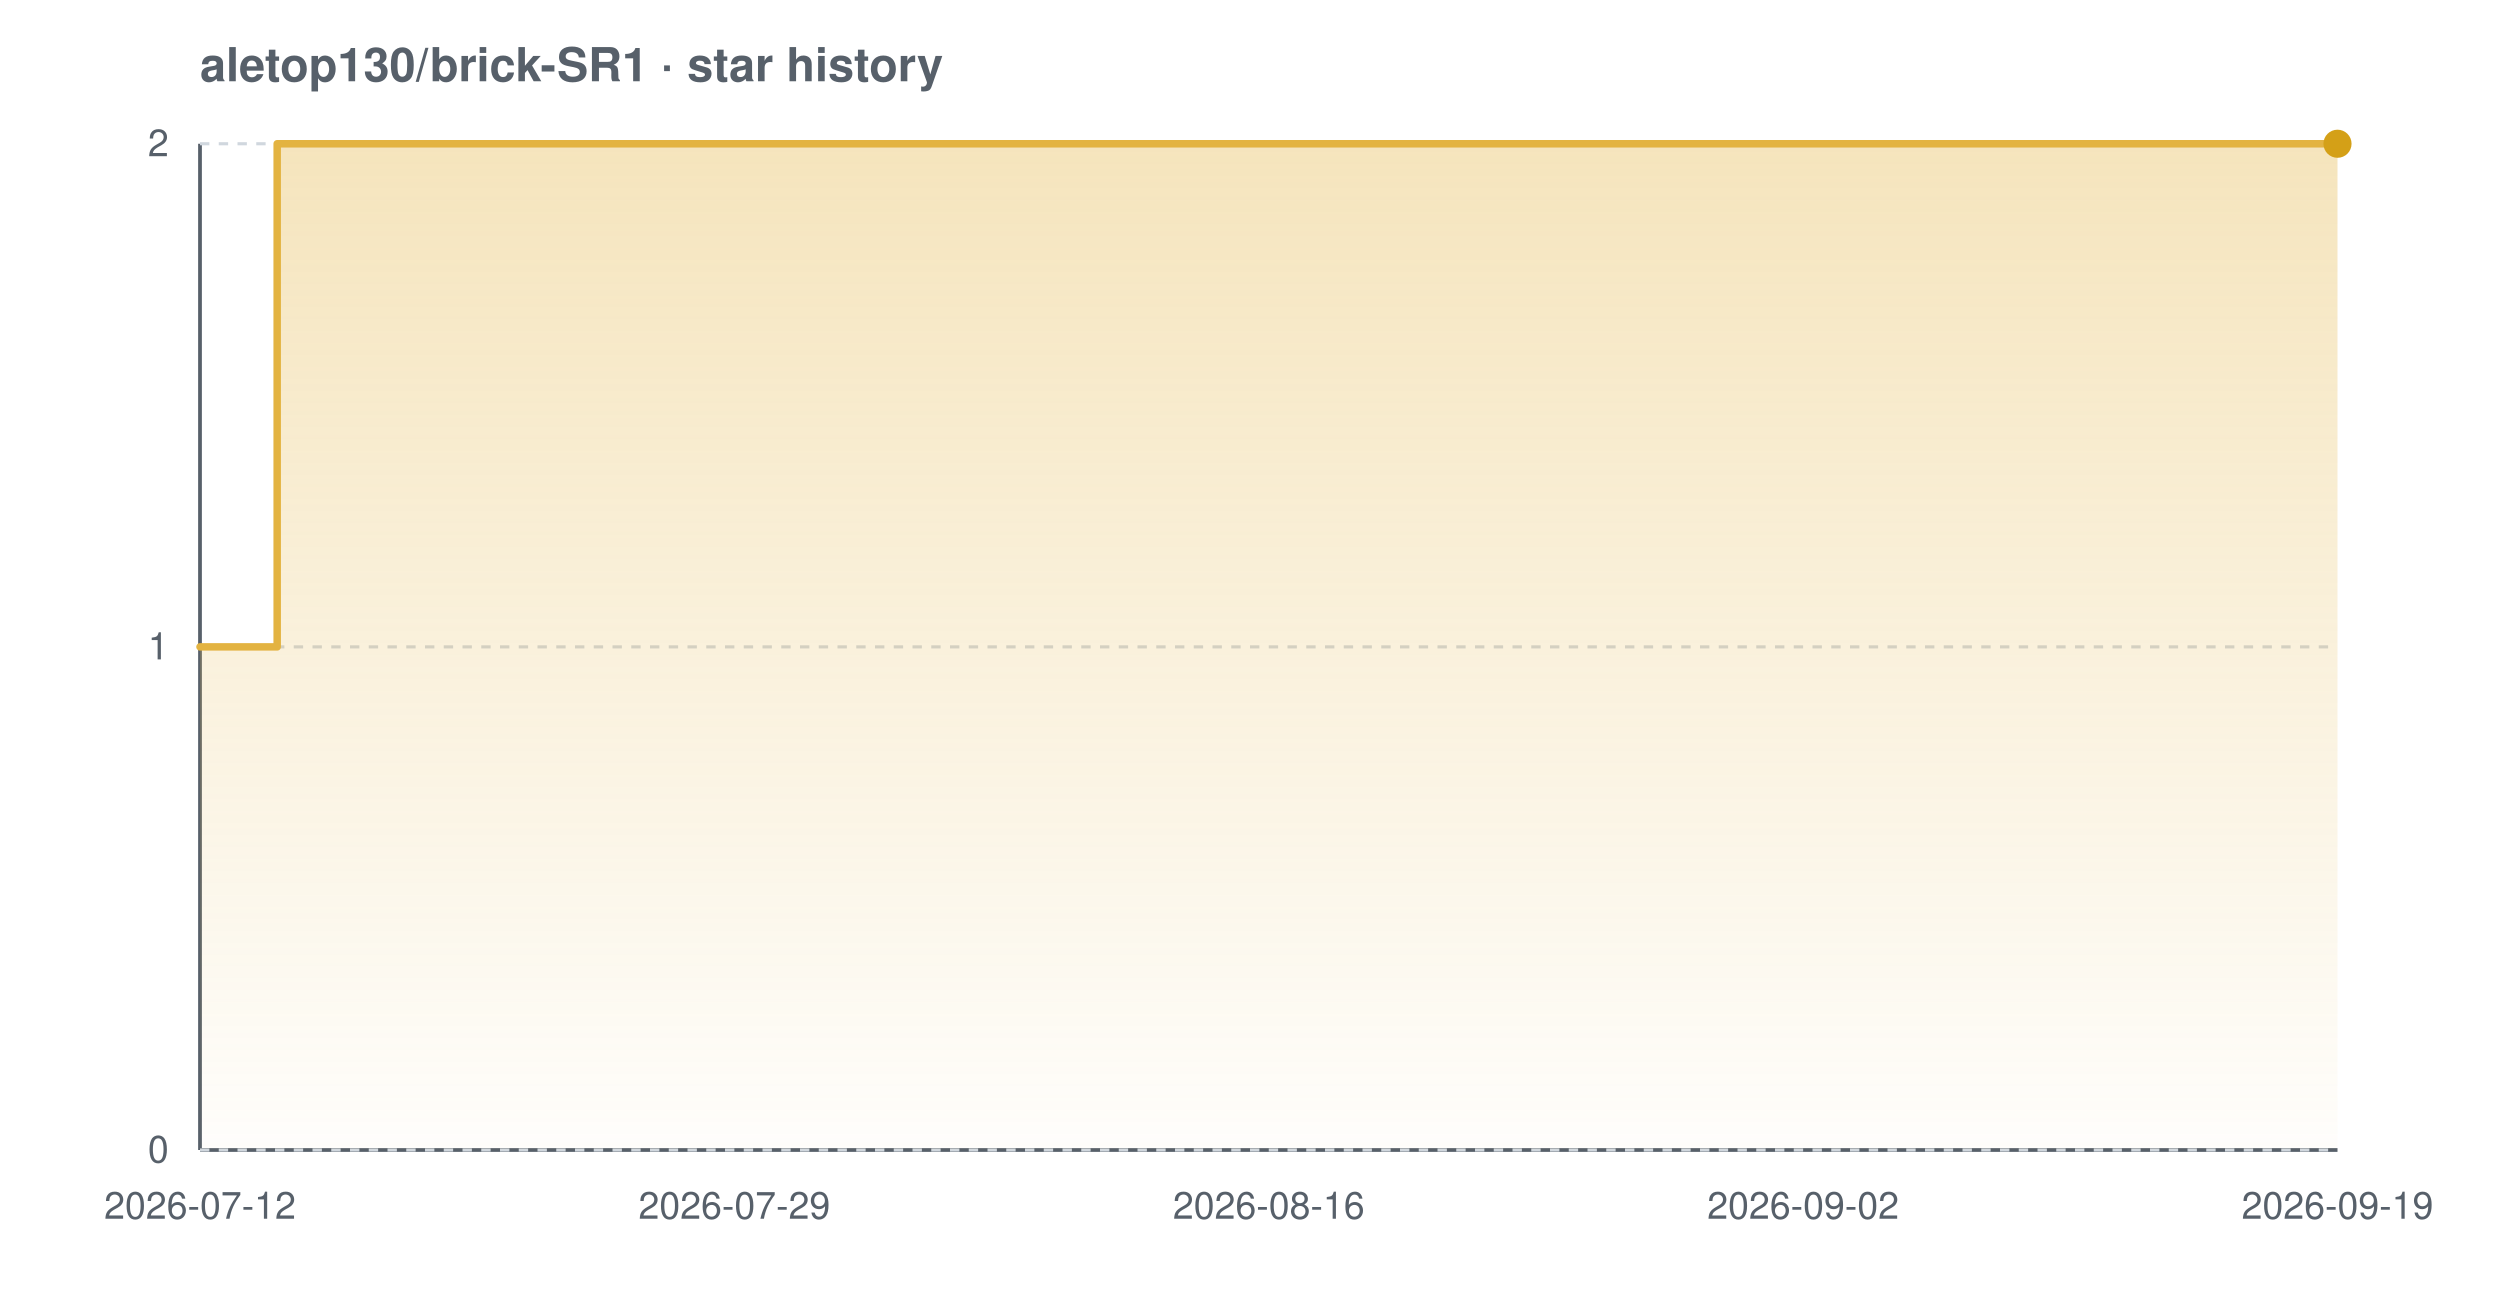
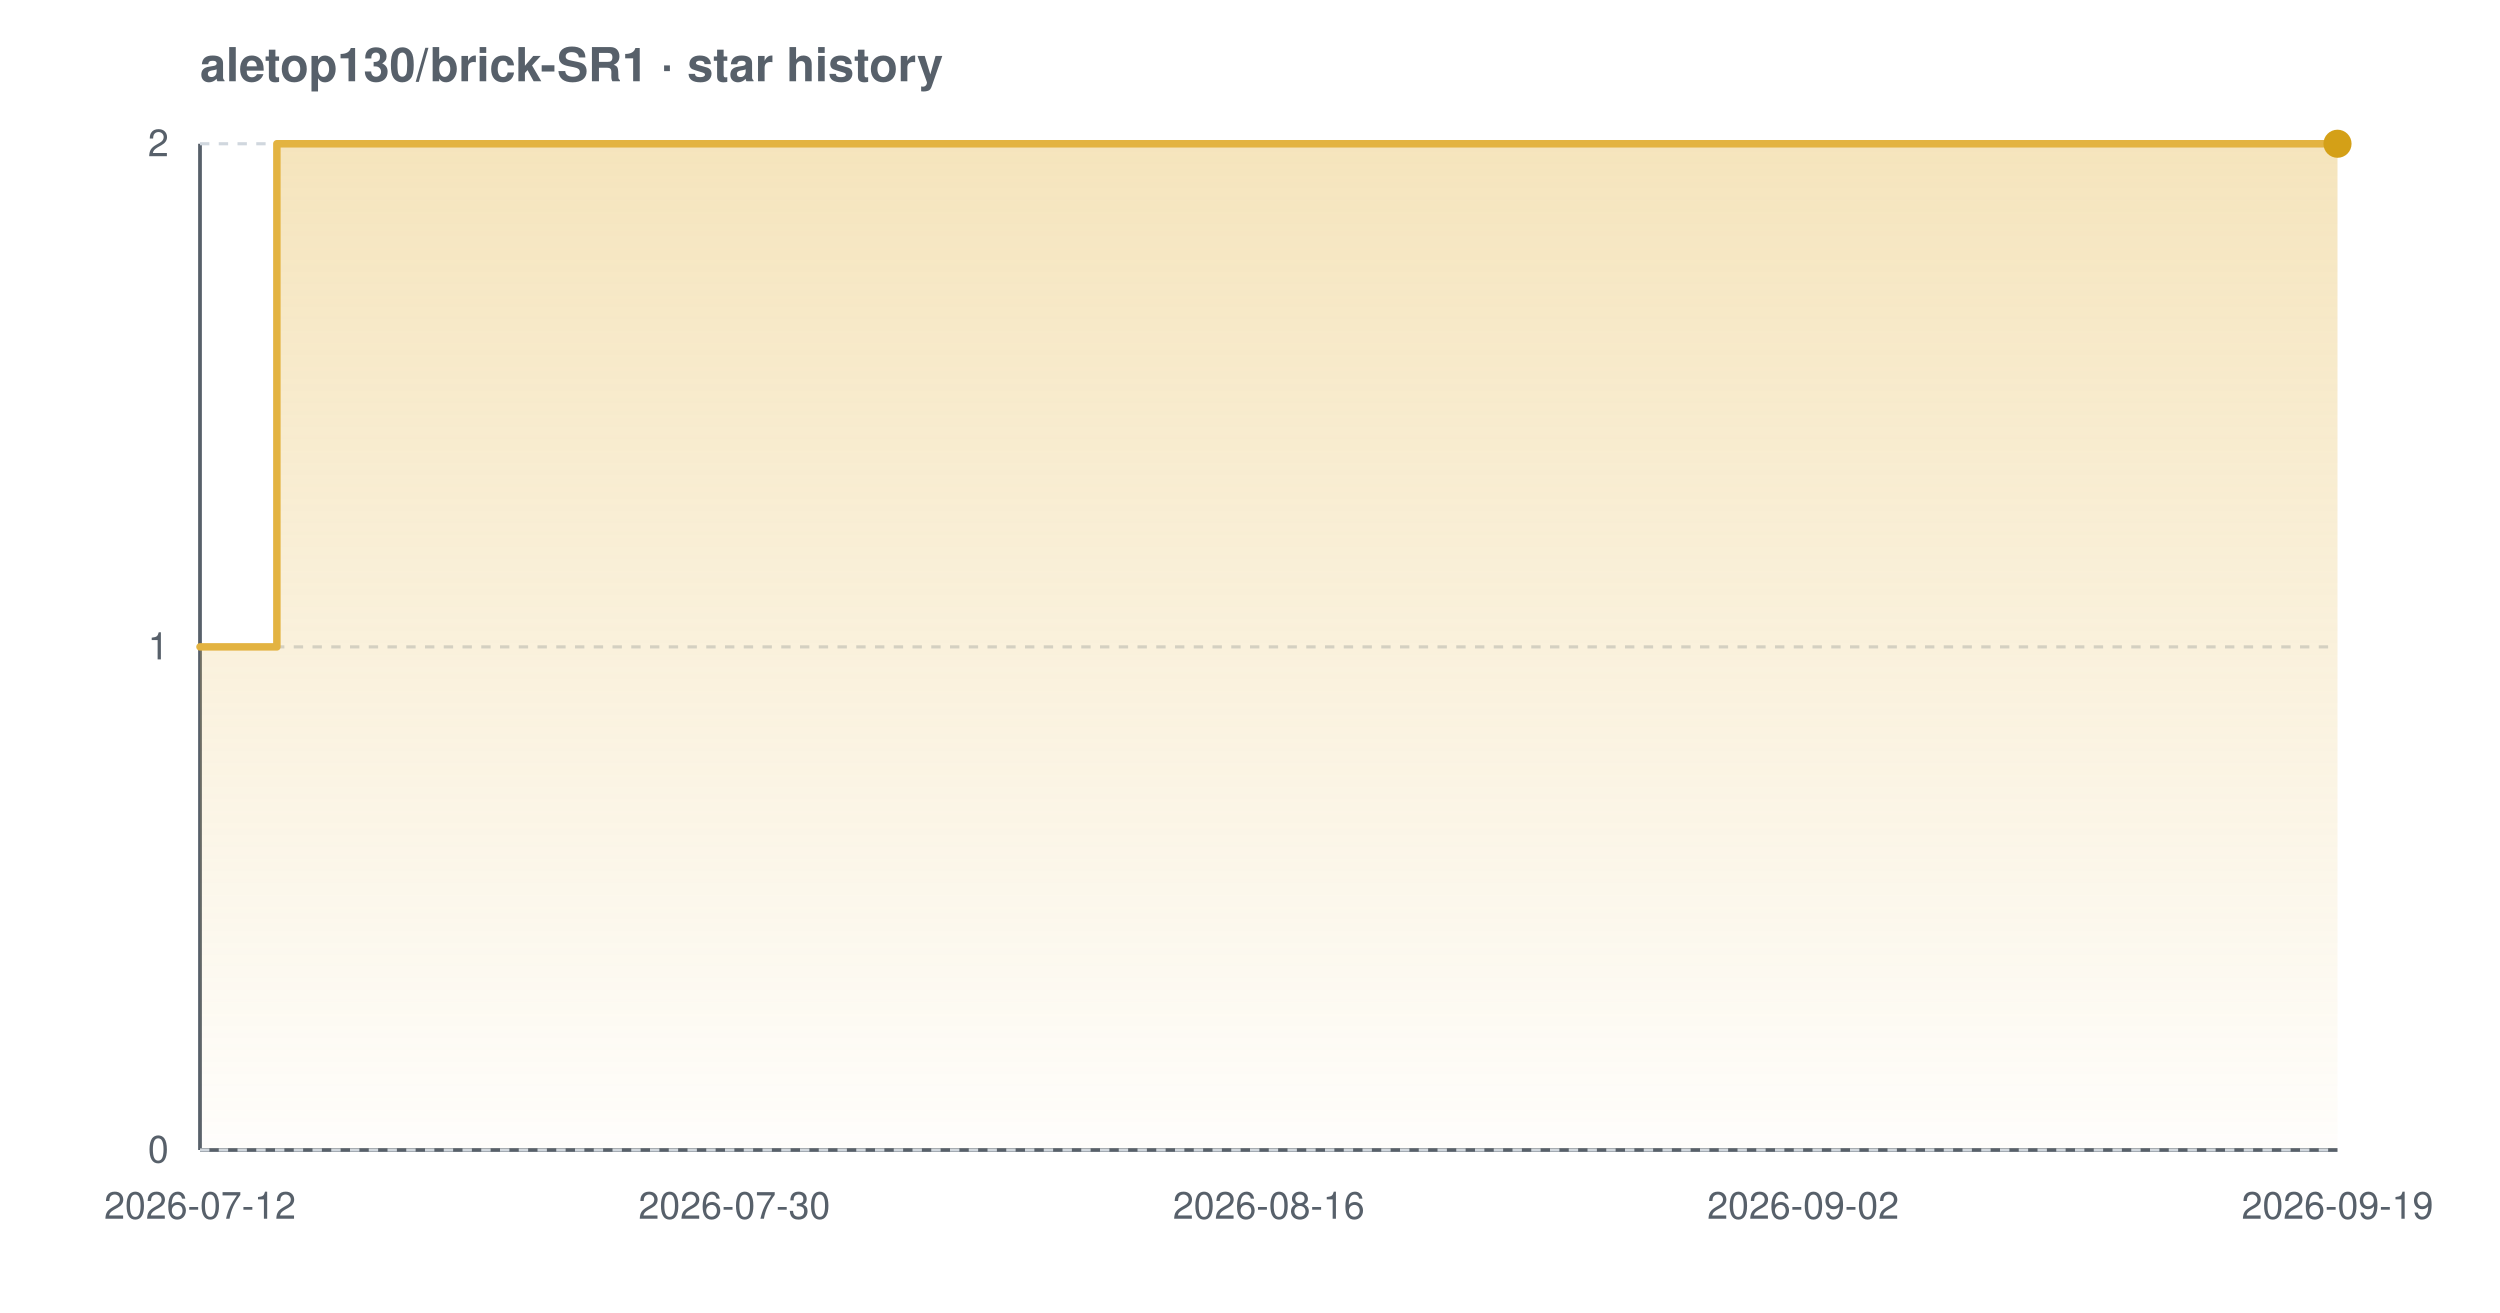
<svg xmlns="http://www.w3.org/2000/svg" width="800" height="420" viewBox="0 0 800 420" font-family="-apple-system,BlinkMacSystemFont,'Segoe UI',Helvetica,Arial,sans-serif" role="img" aria-label="Star history chart for aletop130/brick-SR1">
  <defs>
    <linearGradient id="grad-light" x1="0" y1="0" x2="0" y2="1">
      <stop offset="0%" stop-color="#e3b341" stop-opacity="0.35" />
      <stop offset="100%" stop-color="#e3b341" stop-opacity="0.02" />
    </linearGradient>
  </defs>
  <text x="64" y="26" font-size="15" font-weight="600" fill="#57606a">aletop130/brick-SR1 · star history</text>
  <line x1="64" y1="368" x2="748" y2="368" stroke="#57606a" stroke-width="1.2" />
  <line x1="64" y1="46" x2="64" y2="368" stroke="#57606a" stroke-width="1.2" />
  <line x1="64" y1="368.0" x2="748" y2="368.0" stroke="#d0d7de" stroke-width="1" stroke-dasharray="3 3" />
  <line x1="64" y1="207.0" x2="748" y2="207.0" stroke="#d0d7de" stroke-width="1" stroke-dasharray="3 3" />
  <line x1="64" y1="46.0" x2="748" y2="46.0" stroke="#d0d7de" stroke-width="1" stroke-dasharray="3 3" />
-   <path d="M 64.0 207.0 L 88.7 207.0 L 88.7 46.0 L 748.0 46.0 L 748.0 46.0 L 748.0 368.0 L 64.0 368.0 Z" fill="url(#grad-light)" />
-   <path d="M 64.0 207.0 L 88.7 207.0 L 88.7 46.0 L 748.0 46.0 L 748.0 46.0" fill="none" stroke="#e3b341" stroke-width="2.4" stroke-linejoin="round" stroke-linecap="round" />
+   <path d="M 64.0 207.0 L 88.6 207.0 L 88.6 46.0 L 748.0 46.0 L 748.0 46.0 L 748.0 368.0 L 64.0 368.0 Z" fill="url(#grad-light)" />
+   <path d="M 64.0 207.0 L 88.6 207.0 L 88.6 46.0 L 748.0 46.0 L 748.0 46.0" fill="none" stroke="#e3b341" stroke-width="2.4" stroke-linejoin="round" stroke-linecap="round" />
  <circle cx="748.0" cy="46.0" r="4.5" fill="#d4a017" />
  <text x="54" y="372.0" text-anchor="end" font-size="12" fill="#57606a">0</text>
  <text x="54" y="211.0" text-anchor="end" font-size="12" fill="#57606a">1</text>
  <text x="54" y="50.0" text-anchor="end" font-size="12" fill="#57606a">2</text>
  <text x="64.0" y="390" text-anchor="middle" font-size="12" fill="#57606a">2026-07-12</text>
-   <text x="235.0" y="390" text-anchor="middle" font-size="12" fill="#57606a">2026-07-29</text>
+   <text x="235.0" y="390" text-anchor="middle" font-size="12" fill="#57606a">2026-07-30</text>
  <text x="406.0" y="390" text-anchor="middle" font-size="12" fill="#57606a">2026-08-16</text>
  <text x="577.0" y="390" text-anchor="middle" font-size="12" fill="#57606a">2026-09-02</text>
  <text x="748.0" y="390" text-anchor="middle" font-size="12" fill="#57606a">2026-09-19</text>
</svg>
